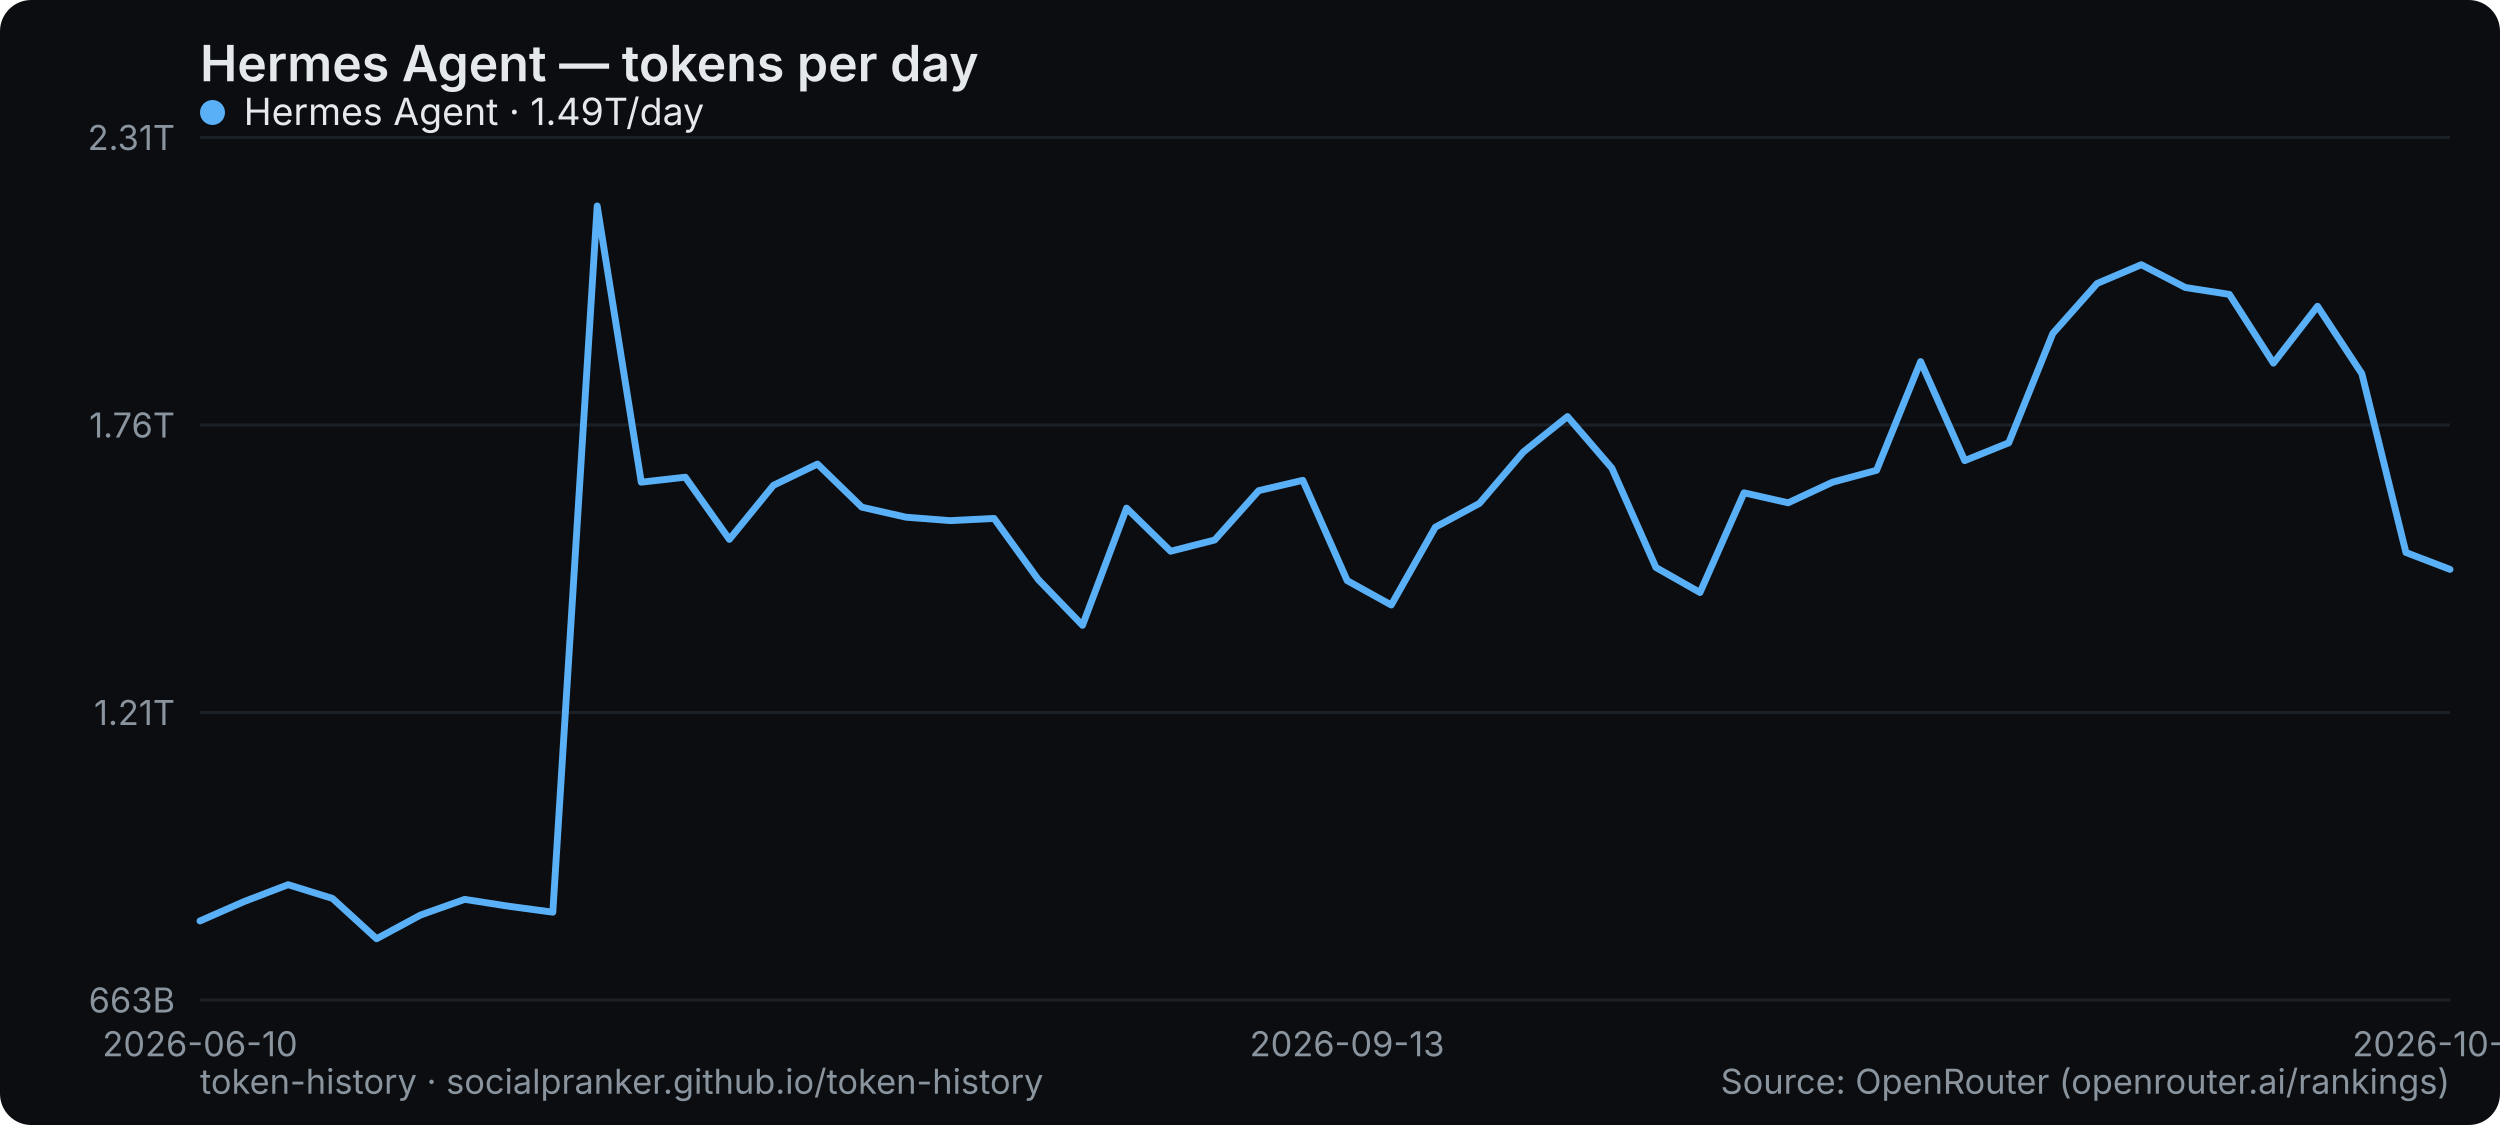
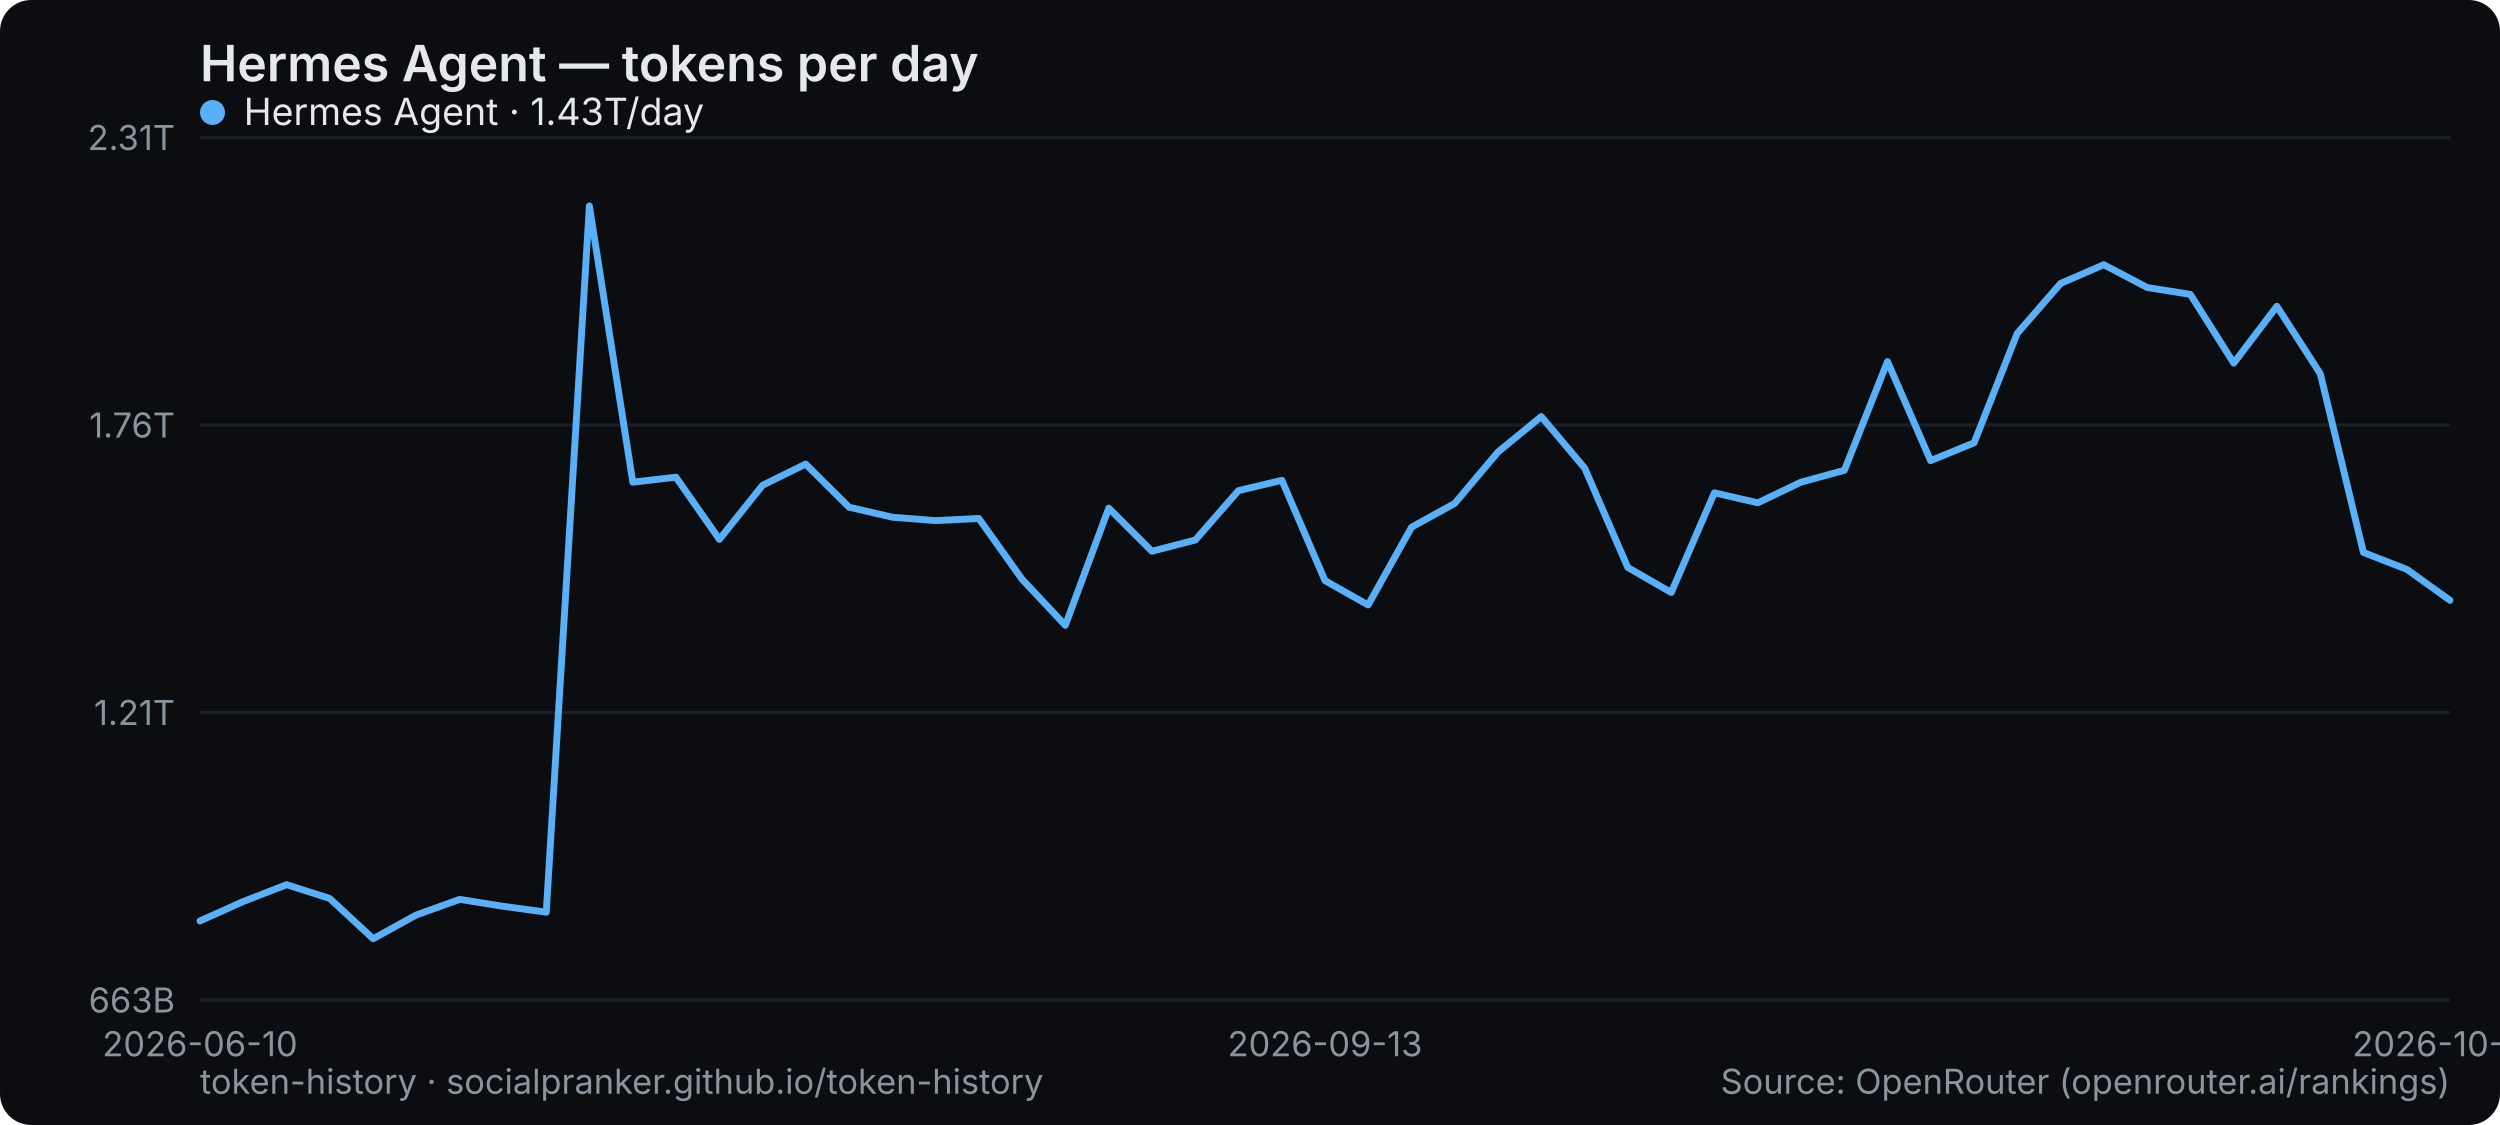
<svg xmlns="http://www.w3.org/2000/svg" width="800" height="360" viewBox="0 0 800 360" role="img" aria-label="Hermes Agent — tokens per day">
  <rect width="800" height="360" rx="10" fill="#0b0d10" />
  <text x="64" y="26" font-family="system-ui,-apple-system,Segoe UI,sans-serif" font-size="16" font-weight="600" fill="#e6e9ec">Hermes Agent — tokens per day</text>
  <line x1="64" y1="320" x2="784" y2="320" stroke="#1b2026" stroke-width="1" />
  <text x="56" y="324" text-anchor="end" font-family="system-ui,-apple-system,Segoe UI,sans-serif" font-size="11" fill="#8a949e">663B</text>
  <line x1="64" y1="228" x2="784" y2="228" stroke="#1b2026" stroke-width="1" />
  <text x="56" y="232" text-anchor="end" font-family="system-ui,-apple-system,Segoe UI,sans-serif" font-size="11" fill="#8a949e">1.21T</text>
  <line x1="64" y1="136" x2="784" y2="136" stroke="#1b2026" stroke-width="1" />
  <text x="56" y="140" text-anchor="end" font-family="system-ui,-apple-system,Segoe UI,sans-serif" font-size="11" fill="#8a949e">1.76T</text>
  <line x1="64" y1="44" x2="784" y2="44" stroke="#1b2026" stroke-width="1" />
  <text x="56" y="48" text-anchor="end" font-family="system-ui,-apple-system,Segoe UI,sans-serif" font-size="11" fill="#8a949e">2.31T</text>
  <text x="64" y="338" text-anchor="middle" font-family="system-ui,-apple-system,Segoe UI,sans-serif" font-size="11" fill="#8a949e">2026-06-10</text>
-   <text x="431.059" y="338" text-anchor="middle" font-family="system-ui,-apple-system,Segoe UI,sans-serif" font-size="11" fill="#8a949e">2026-09-13</text>
-   <text x="784" y="338" text-anchor="middle" font-family="system-ui,-apple-system,Segoe UI,sans-serif" font-size="11" fill="#8a949e">2026-10-08</text>
-   <polyline points="64.0,294.7 78.1,288.5 92.2,283.1 106.4,287.5 120.5,300.4 134.6,292.8 148.7,287.8 162.8,290.0 176.9,291.9 191.1,65.9 205.2,154.3 219.3,152.7 233.4,172.6 247.5,155.3 261.6,148.5 275.8,162.3 289.9,165.5 304.0,166.6 318.1,165.9 332.2,185.4 346.4,200.1 360.5,162.6 374.6,176.4 388.7,172.8 402.8,157.0 416.9,153.7 431.1,185.8 445.2,193.6 459.3,168.7 473.4,161.1 487.5,144.6 501.6,133.3 515.8,149.8 529.9,181.6 544.0,189.6 558.1,157.7 572.2,160.9 586.4,154.3 600.5,150.5 614.6,115.7 628.7,147.4 642.8,141.7 656.9,106.7 671.1,90.7 685.2,84.7 699.3,92.0 713.4,94.2 727.5,116.2 741.6,98.0 755.8,119.6 769.9,176.8 784.0,182.2" fill="none" stroke="#5ab0f7" stroke-width="2.2" stroke-linejoin="round" stroke-linecap="round" />
+   <text x="424" y="338" text-anchor="middle" font-family="system-ui,-apple-system,Segoe UI,sans-serif" font-size="11" fill="#8a949e">2026-09-13</text>
+   <text x="784" y="338" text-anchor="middle" font-family="system-ui,-apple-system,Segoe UI,sans-serif" font-size="11" fill="#8a949e">2026-10-09</text>
+   <polyline points="64.0,294.7 77.8,288.5 91.7,283.1 105.5,287.5 119.4,300.4 133.2,292.8 147.1,287.8 160.9,290.0 174.8,291.9 188.6,65.9 202.5,154.3 216.3,152.7 230.2,172.6 244.0,155.3 257.8,148.5 271.7,162.3 285.5,165.5 299.4,166.6 313.2,165.9 327.1,185.4 340.9,200.1 354.8,162.6 368.6,176.4 382.5,172.8 396.3,157.0 410.2,153.7 424.0,185.8 437.8,193.6 451.7,168.7 465.5,161.1 479.4,144.6 493.2,133.3 507.1,149.8 520.9,181.6 534.8,189.6 548.6,157.7 562.5,160.9 576.3,154.3 590.2,150.5 604.0,115.7 617.8,147.4 631.7,141.7 645.5,106.7 659.4,90.7 673.2,84.7 687.1,92.0 700.9,94.2 714.8,116.2 728.6,98.0 742.5,119.6 756.3,176.8 770.2,182.2 784.0,192.1" fill="none" stroke="#5ab0f7" stroke-width="2.2" stroke-linejoin="round" stroke-linecap="round" />
  <g font-family="system-ui,-apple-system,Segoe UI,sans-serif" font-size="12">
    <circle cx="68" cy="36" r="4" fill="#5ab0f7" />
-     <text x="78" y="40" fill="#e6e9ec">Hermes Agent · 1.49T/day</text>
+     <text x="78" y="40" fill="#e6e9ec">Hermes Agent · 1.43T/day</text>
  </g>
  <text x="64" y="350" font-family="system-ui,-apple-system,Segoe UI,sans-serif" font-size="11" fill="#8a949e">token-history · socialpranker.github.io/token-history</text>
  <text x="784" y="350" text-anchor="end" font-family="system-ui,-apple-system,Segoe UI,sans-serif" font-size="11" fill="#8a949e">Source: OpenRouter (openrouter.ai/rankings)</text>
</svg>
